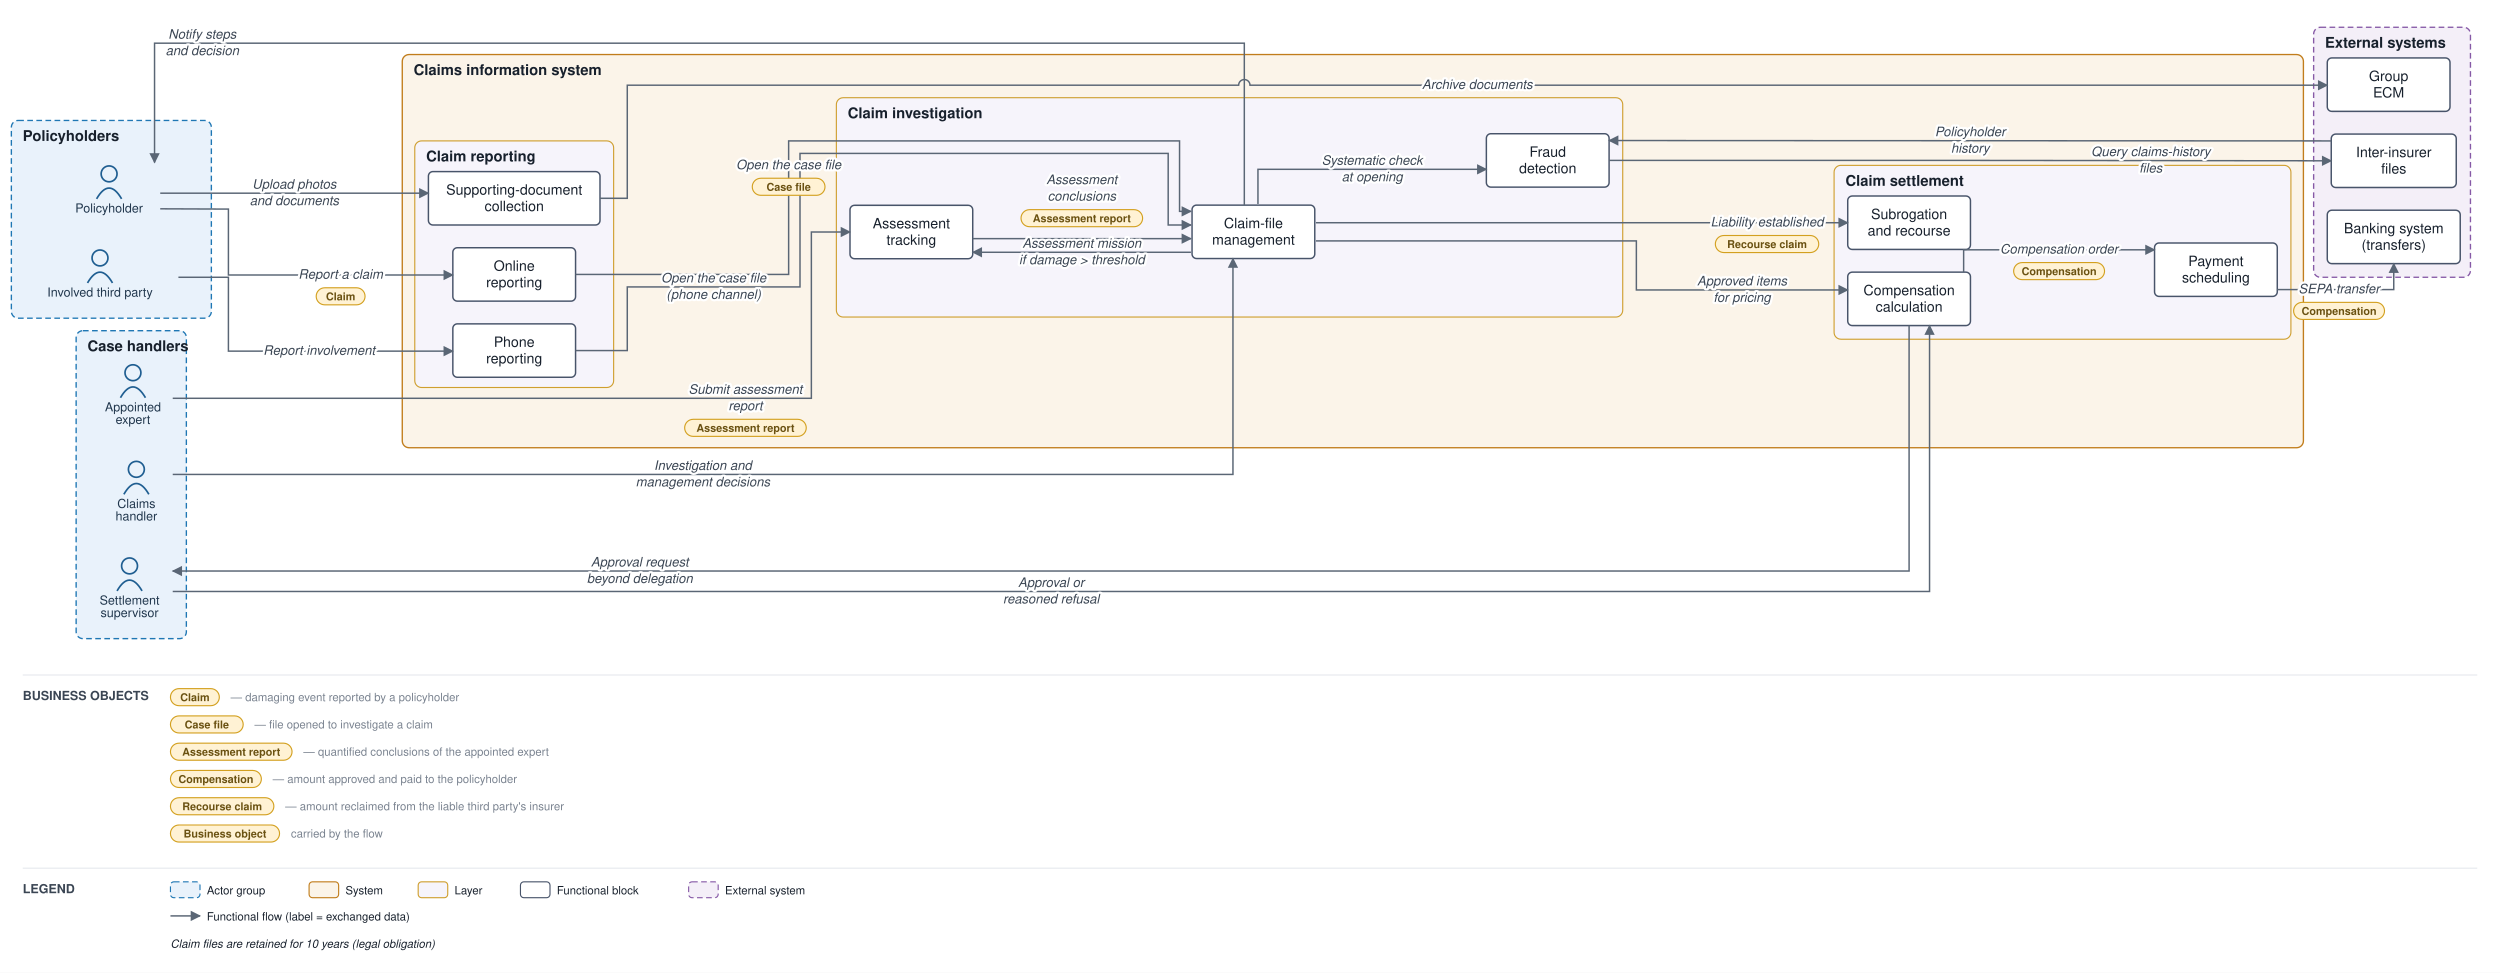
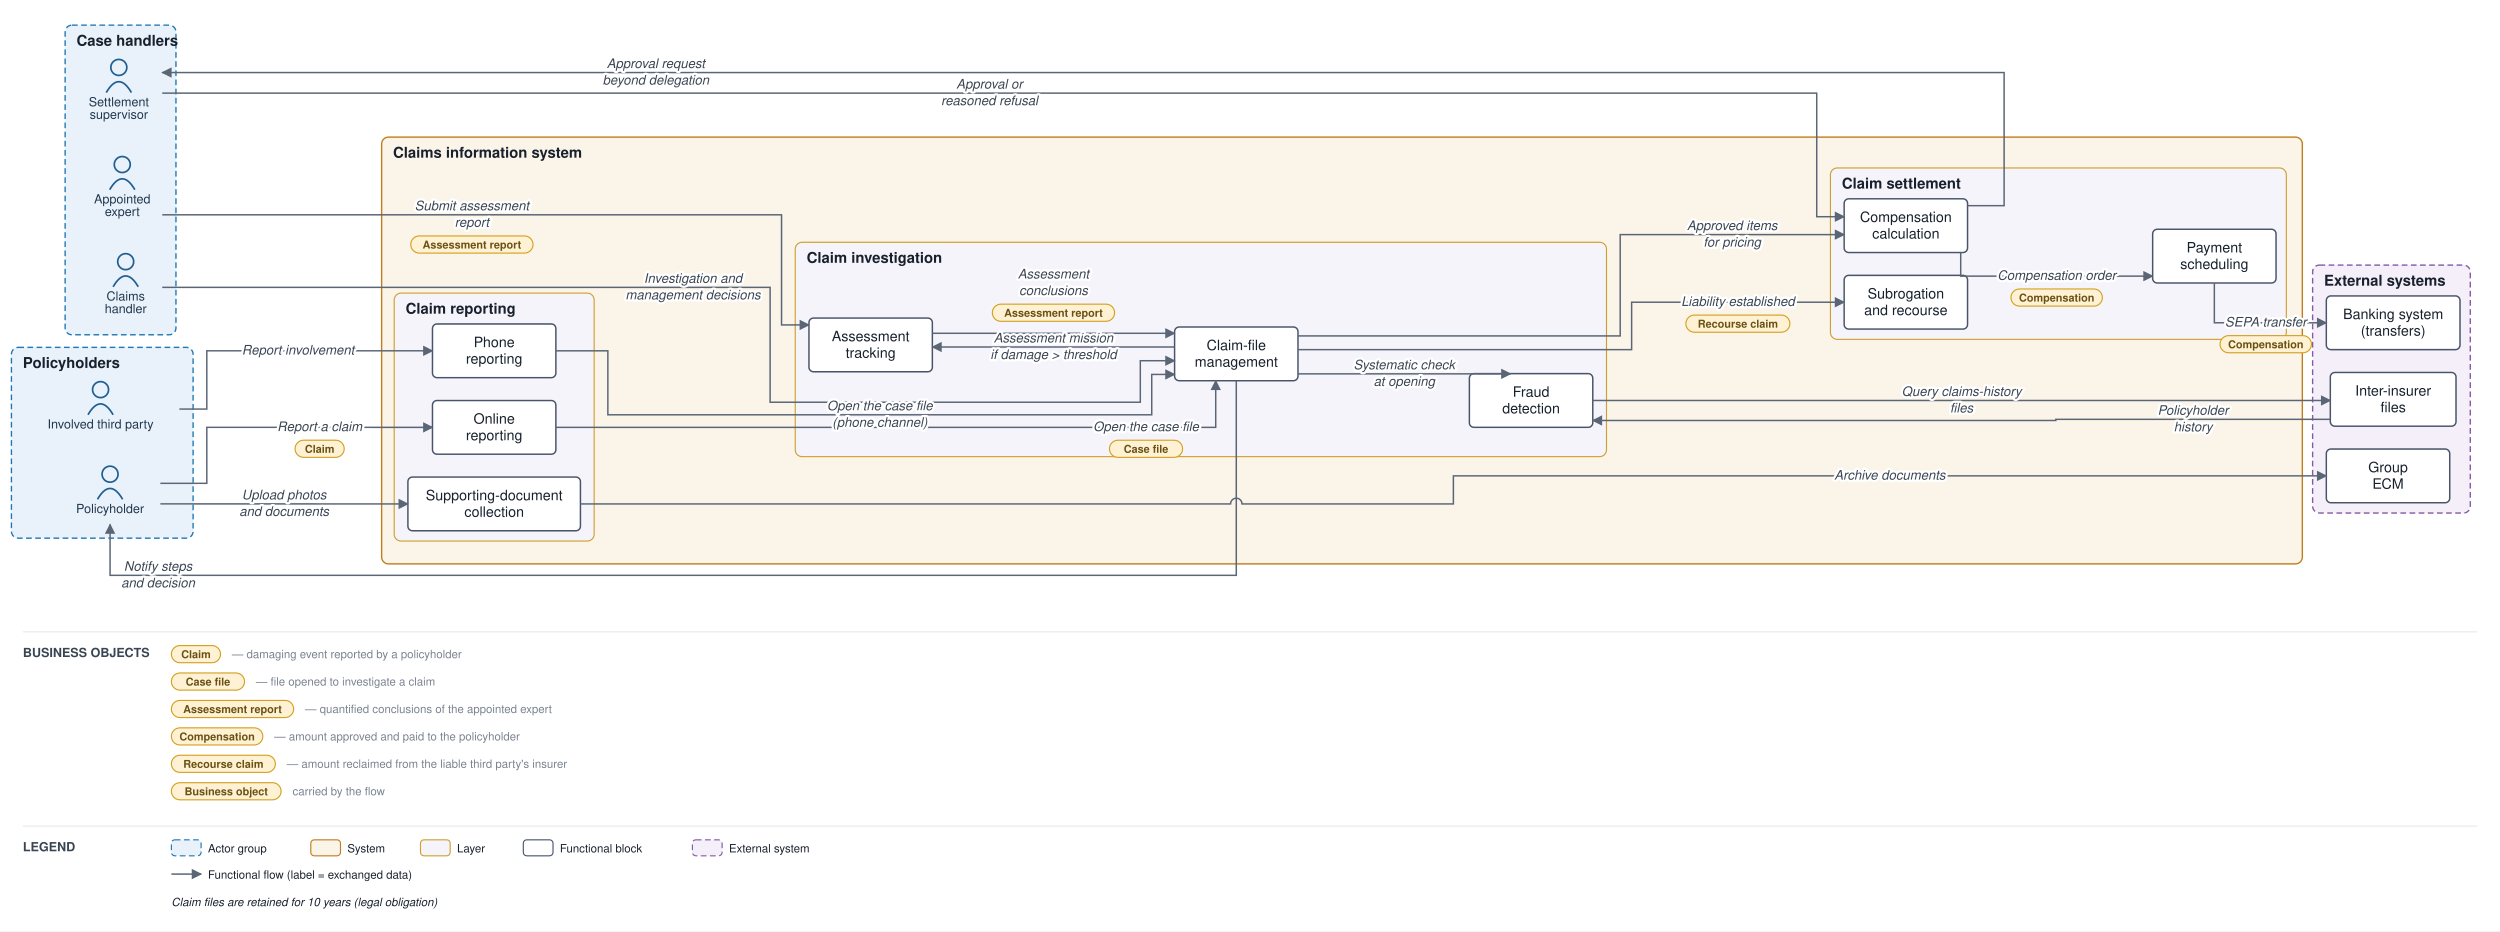
- <svg xmlns="http://www.w3.org/2000/svg" viewBox="0 0 2200 856" font-family="Helvetica,Arial,sans-serif">
+ <svg xmlns="http://www.w3.org/2000/svg" viewBox="0 0 2188 815" font-family="Helvetica,Arial,sans-serif">
  <defs>
    <marker id="arr" viewBox="0 0 10 10" refX="9" refY="5" markerWidth="7" markerHeight="7" orient="auto-start-reverse">
      <path d="M0,0 L10,5 L0,10 z" fill="#5a6675" />
    </marker>
  </defs>
-   <rect width="2200" height="856" fill="#ffffff" />
-   <rect x="10" y="106" width="176" height="174" rx="6" fill="#e9f2fb" stroke="#1f77b4" stroke-width="1.2" stroke-dasharray="5 3" />
-   <text x="20" y="124" font-size="13" font-weight="bold" fill="#17202c">Policyholders</text>
-   <rect x="67" y="291" width="97" height="271" rx="6" fill="#e9f2fb" stroke="#1f77b4" stroke-width="1.2" stroke-dasharray="5 3" />
-   <text x="77" y="309" font-size="13" font-weight="bold" fill="#17202c">Case handlers</text>
-   <rect x="354" y="48" width="1673" height="346" rx="6" fill="#fbf4e9" stroke="#c17d1c" stroke-width="1.2" />
-   <text x="364" y="66" font-size="13" font-weight="bold" fill="#17202c">Claims information system</text>
-   <rect x="365" y="124" width="175" height="217" rx="6" fill="#f6f4fb" stroke="#cf9f2f" stroke-width="1" />
-   <text x="375" y="142" font-size="13" font-weight="bold" fill="#17202c">Claim reporting</text>
-   <rect x="736" y="86" width="692" height="193" rx="6" fill="#f6f4fb" stroke="#cf9f2f" stroke-width="1" />
-   <text x="746" y="104" font-size="13" font-weight="bold" fill="#17202c">Claim investigation</text>
-   <rect x="1614" y="145.5" width="402" height="153" rx="6" fill="#f6f4fb" stroke="#cf9f2f" stroke-width="1" />
-   <text x="1624" y="163.5" font-size="13" font-weight="bold" fill="#17202c">Claim settlement</text>
-   <rect x="2036" y="24" width="138" height="220" rx="6" fill="#f4eff8" stroke="#8659a6" stroke-width="1.2" stroke-dasharray="5 3" />
-   <text x="2046" y="42" font-size="13" font-weight="bold" fill="#17202c">External systems</text>
-   <circle cx="96" cy="153" r="7" fill="none" stroke="#1f5e91" stroke-width="1.5" />
-   <path d="M 85 175 q 11 -19 22 0" fill="none" stroke="#1f5e91" stroke-width="1.5" />
-   <text x="96" y="187" font-size="11" text-anchor="middle" fill="#20364c">Policyholder</text>
-   <circle cx="88" cy="227" r="7" fill="none" stroke="#1f5e91" stroke-width="1.5" />
-   <path d="M 77 249 q 11 -19 22 0" fill="none" stroke="#1f5e91" stroke-width="1.5" />
-   <text x="88" y="261" font-size="11" text-anchor="middle" fill="#20364c">Involved third party</text>
-   <circle cx="120" cy="413" r="7" fill="none" stroke="#1f5e91" stroke-width="1.5" />
-   <path d="M 109 435 q 11 -19 22 0" fill="none" stroke="#1f5e91" stroke-width="1.5" />
-   <text x="120" y="447" font-size="11" text-anchor="middle" fill="#20364c">Claims</text>
-   <text x="120" y="458" font-size="11" text-anchor="middle" fill="#20364c">handler</text>
-   <circle cx="117" cy="328" r="7" fill="none" stroke="#1f5e91" stroke-width="1.5" />
-   <path d="M 106 350 q 11 -19 22 0" fill="none" stroke="#1f5e91" stroke-width="1.5" />
-   <text x="117" y="362" font-size="11" text-anchor="middle" fill="#20364c">Appointed</text>
-   <text x="117" y="373" font-size="11" text-anchor="middle" fill="#20364c">expert</text>
-   <circle cx="114" cy="498" r="7" fill="none" stroke="#1f5e91" stroke-width="1.5" />
-   <path d="M 103 520 q 11 -19 22 0" fill="none" stroke="#1f5e91" stroke-width="1.5" />
-   <text x="114" y="532" font-size="11" text-anchor="middle" fill="#20364c">Settlement</text>
-   <text x="114" y="543" font-size="11" text-anchor="middle" fill="#20364c">supervisor</text>
-   <rect x="398.5" y="218" width="108" height="47" rx="4" fill="#ffffff" stroke="#48546a" stroke-width="1.3" />
-   <text x="452.5" y="238.25" font-size="12.5" text-anchor="middle" fill="#17202c">Online</text>
-   <text x="452.5" y="252.75" font-size="12.5" text-anchor="middle" fill="#17202c">reporting</text>
-   <rect x="398.5" y="285" width="108" height="47" rx="4" fill="#ffffff" stroke="#48546a" stroke-width="1.3" />
-   <text x="452.5" y="305.25" font-size="12.5" text-anchor="middle" fill="#17202c">Phone</text>
-   <text x="452.5" y="319.75" font-size="12.5" text-anchor="middle" fill="#17202c">reporting</text>
-   <rect x="377" y="151" width="151" height="47" rx="4" fill="#ffffff" stroke="#48546a" stroke-width="1.3" />
-   <text x="452.5" y="171.25" font-size="12.5" text-anchor="middle" fill="#17202c">Supporting-document</text>
-   <text x="452.5" y="185.75" font-size="12.5" text-anchor="middle" fill="#17202c">collection</text>
-   <rect x="1049" y="180.5" width="108" height="47" rx="4" fill="#ffffff" stroke="#48546a" stroke-width="1.3" />
-   <text x="1103" y="200.75" font-size="12.5" text-anchor="middle" fill="#17202c">Claim-file</text>
-   <text x="1103" y="215.25" font-size="12.5" text-anchor="middle" fill="#17202c">management</text>
-   <rect x="748" y="180.667" width="108" height="47" rx="4" fill="#ffffff" stroke="#48546a" stroke-width="1.3" />
-   <text x="802" y="200.917" font-size="12.5" text-anchor="middle" fill="#17202c">Assessment</text>
-   <text x="802" y="215.417" font-size="12.5" text-anchor="middle" fill="#17202c">tracking</text>
-   <rect x="1308" y="117.667" width="108" height="47" rx="4" fill="#ffffff" stroke="#48546a" stroke-width="1.3" />
-   <text x="1362" y="137.917" font-size="12.5" text-anchor="middle" fill="#17202c">Fraud</text>
-   <text x="1362" y="152.417" font-size="12.5" text-anchor="middle" fill="#17202c">detection</text>
-   <rect x="1626" y="239.5" width="108" height="47" rx="4" fill="#ffffff" stroke="#48546a" stroke-width="1.3" />
-   <text x="1680" y="259.75" font-size="12.5" text-anchor="middle" fill="#17202c">Compensation</text>
-   <text x="1680" y="274.25" font-size="12.5" text-anchor="middle" fill="#17202c">calculation</text>
-   <rect x="1896" y="213.833" width="108" height="47" rx="4" fill="#ffffff" stroke="#48546a" stroke-width="1.3" />
-   <text x="1950" y="234.083" font-size="12.5" text-anchor="middle" fill="#17202c">Payment</text>
-   <text x="1950" y="248.583" font-size="12.5" text-anchor="middle" fill="#17202c">scheduling</text>
-   <rect x="1626" y="172.5" width="108" height="47" rx="4" fill="#ffffff" stroke="#48546a" stroke-width="1.3" />
-   <text x="1680" y="192.75" font-size="12.5" text-anchor="middle" fill="#17202c">Subrogation</text>
-   <text x="1680" y="207.25" font-size="12.5" text-anchor="middle" fill="#17202c">and recourse</text>
-   <rect x="2048" y="185" width="117" height="47" rx="4" fill="#ffffff" stroke="#48546a" stroke-width="1.3" />
-   <text x="2106.5" y="205.25" font-size="12.5" text-anchor="middle" fill="#17202c">Banking system</text>
-   <text x="2106.5" y="219.75" font-size="12.5" text-anchor="middle" fill="#17202c">(transfers)</text>
-   <rect x="2051.5" y="118" width="110" height="47" rx="4" fill="#ffffff" stroke="#48546a" stroke-width="1.3" />
-   <text x="2106.5" y="138.25" font-size="12.5" text-anchor="middle" fill="#17202c">Inter-insurer</text>
-   <text x="2106.5" y="152.75" font-size="12.5" text-anchor="middle" fill="#17202c">files</text>
-   <rect x="2048" y="51" width="108" height="47" rx="4" fill="#ffffff" stroke="#48546a" stroke-width="1.3" />
-   <text x="2102" y="71.25" font-size="12.5" text-anchor="middle" fill="#17202c">Group</text>
-   <text x="2102" y="85.75" font-size="12.5" text-anchor="middle" fill="#17202c">ECM</text>
-   <path d="M 141 183.75 L 201 184 L 201 242 L 398.5 242" fill="none" stroke="#5a6675" stroke-width="1.3" marker-end="url(#arr)" />
-   <path d="M 157 244 L 201 244 L 201 309 L 398.5 309" fill="none" stroke="#5a6675" stroke-width="1.3" marker-end="url(#arr)" />
-   <path d="M 141 170 L 377 170" fill="none" stroke="#5a6675" stroke-width="1.3" marker-end="url(#arr)" />
-   <path d="M 528 174.5 L 552 174.5 L 552 75 L 1090 75 A 5 5 0 0 1 1100 75 L 2048 75" fill="none" stroke="#5a6675" stroke-width="1.3" marker-end="url(#arr)" />
-   <path d="M 506.5 241.5 L 694 241.5 L 694 124 L 1038 124 L 1038 186 L 1048 186" fill="none" stroke="#5a6675" stroke-width="1.3" marker-end="url(#arr)" />
-   <path d="M 506.5 308.5 L 552 308.5 L 552 252.5 L 704 252.5 L 704 135 L 1028 135 L 1028 198 L 1048 198" fill="none" stroke="#5a6675" stroke-width="1.3" marker-end="url(#arr)" />
-   <path d="M 1107 179.5 L 1107 149 L 1308 149" fill="none" stroke="#5a6675" stroke-width="1.3" marker-end="url(#arr)" />
-   <path d="M 1416 141.167 L 1733.75 141.167 L 2051.5 141.5" fill="none" stroke="#5a6675" stroke-width="1.3" marker-end="url(#arr)" />
-   <path d="M 2051.5 124 L 1416 123.667" fill="none" stroke="#5a6675" stroke-width="1.3" marker-end="url(#arr)" />
-   <path d="M 1048 222 L 856 222" fill="none" stroke="#5a6675" stroke-width="1.3" marker-end="url(#arr)" />
-   <path d="M 152 350.5 L 714 350.5 L 714 204.167 L 748 204.167" fill="none" stroke="#5a6675" stroke-width="1.3" marker-end="url(#arr)" />
-   <path d="M 856 210 L 1048 210" fill="none" stroke="#5a6675" stroke-width="1.3" marker-end="url(#arr)" />
-   <path d="M 152 417.5 L 1085 417.5 L 1085 227.5" fill="none" stroke="#5a6675" stroke-width="1.3" marker-end="url(#arr)" />
-   <path d="M 1158 212 L 1440 212 L 1440 255.167 L 1626 255.167" fill="none" stroke="#5a6675" stroke-width="1.3" marker-end="url(#arr)" />
-   <path d="M 1680 286.5 L 1680 502.5 L 152 502.5" fill="none" stroke="#5a6675" stroke-width="1.3" marker-end="url(#arr)" />
-   <path d="M 152 520.5 L 1698 520.5 L 1698 286.5" fill="none" stroke="#5a6675" stroke-width="1.3" marker-end="url(#arr)" />
-   <path d="M 1728 239.5 L 1728 219.833 L 1896 219.833" fill="none" stroke="#5a6675" stroke-width="1.3" marker-end="url(#arr)" />
-   <path d="M 2004 254.833 L 2106.5 254.833 L 2106.5 232" fill="none" stroke="#5a6675" stroke-width="1.3" marker-end="url(#arr)" />
-   <path d="M 1158 196 L 1626 196" fill="none" stroke="#5a6675" stroke-width="1.3" marker-end="url(#arr)" />
-   <path d="M 1095 180.5 L 1095 38 L 136 38 L 136 143" fill="none" stroke="#5a6675" stroke-width="1.3" marker-end="url(#arr)" />
-   <text x="299.75" y="245.25" font-size="11.5" text-anchor="middle" fill="#3a4553" font-style="italic" stroke="#ffffff" stroke-width="4" paint-order="stroke" stroke-linejoin="round">Report a claim</text>
-   <rect x="278.25" y="253.25" width="43" height="15" rx="7.5" fill="#fff2d4" stroke="#d3a01f" stroke-width="1" />
-   <text x="299.75" y="264.25" font-size="9.5" text-anchor="middle" fill="#6a5111" font-weight="bold">Claim</text>
-   <text x="280.875" y="312.25" font-size="11.5" text-anchor="middle" fill="#3a4553" font-style="italic" stroke="#ffffff" stroke-width="4" paint-order="stroke" stroke-linejoin="round">Report involvement</text>
-   <text x="259" y="166" font-size="11.5" text-anchor="middle" fill="#3a4553" font-style="italic" stroke="#ffffff" stroke-width="4" paint-order="stroke" stroke-linejoin="round">Upload photos</text>
-   <text x="259" y="180.5" font-size="11.5" text-anchor="middle" fill="#3a4553" font-style="italic" stroke="#ffffff" stroke-width="4" paint-order="stroke" stroke-linejoin="round">and documents</text>
-   <text x="1300" y="78.25" font-size="11.5" text-anchor="middle" fill="#3a4553" font-style="italic" stroke="#ffffff" stroke-width="4" paint-order="stroke" stroke-linejoin="round">Archive documents</text>
-   <text x="694" y="148.875" font-size="11.5" text-anchor="middle" fill="#3a4553" font-style="italic" stroke="#ffffff" stroke-width="4" paint-order="stroke" stroke-linejoin="round">Open the case file</text>
-   <rect x="662" y="156.875" width="64" height="15" rx="7.5" fill="#fff2d4" stroke="#d3a01f" stroke-width="1" />
-   <text x="694" y="167.875" font-size="9.5" text-anchor="middle" fill="#6a5111" font-weight="bold">Case file</text>
-   <text x="628" y="248.5" font-size="11.5" text-anchor="middle" fill="#3a4553" font-style="italic" stroke="#ffffff" stroke-width="4" paint-order="stroke" stroke-linejoin="round">Open the case file</text>
-   <text x="628" y="263" font-size="11.5" text-anchor="middle" fill="#3a4553" font-style="italic" stroke="#ffffff" stroke-width="4" paint-order="stroke" stroke-linejoin="round">(phone channel)</text>
-   <text x="1207.5" y="145" font-size="11.5" text-anchor="middle" fill="#3a4553" font-style="italic" stroke="#ffffff" stroke-width="4" paint-order="stroke" stroke-linejoin="round">Systematic check</text>
-   <text x="1207.5" y="159.5" font-size="11.5" text-anchor="middle" fill="#3a4553" font-style="italic" stroke="#ffffff" stroke-width="4" paint-order="stroke" stroke-linejoin="round">at opening</text>
-   <text x="1892.625" y="137.333" font-size="11.5" text-anchor="middle" fill="#3a4553" font-style="italic" stroke="#ffffff" stroke-width="4" paint-order="stroke" stroke-linejoin="round">Query claims-history</text>
-   <text x="1892.625" y="151.833" font-size="11.5" text-anchor="middle" fill="#3a4553" font-style="italic" stroke="#ffffff" stroke-width="4" paint-order="stroke" stroke-linejoin="round">files</text>
-   <text x="1733.75" y="119.833" font-size="11.5" text-anchor="middle" fill="#3a4553" font-style="italic" stroke="#ffffff" stroke-width="4" paint-order="stroke" stroke-linejoin="round">Policyholder</text>
-   <text x="1733.75" y="134.333" font-size="11.5" text-anchor="middle" fill="#3a4553" font-style="italic" stroke="#ffffff" stroke-width="4" paint-order="stroke" stroke-linejoin="round">history</text>
-   <text x="952" y="218" font-size="11.5" text-anchor="middle" fill="#3a4553" font-style="italic" stroke="#ffffff" stroke-width="4" paint-order="stroke" stroke-linejoin="round">Assessment mission</text>
-   <text x="952" y="232.5" font-size="11.5" text-anchor="middle" fill="#3a4553" font-style="italic" stroke="#ffffff" stroke-width="4" paint-order="stroke" stroke-linejoin="round">if damage &gt; threshold</text>
-   <text x="656" y="346.5" font-size="11.5" text-anchor="middle" fill="#3a4553" font-style="italic" stroke="#ffffff" stroke-width="4" paint-order="stroke" stroke-linejoin="round">Submit assessment</text>
-   <text x="656" y="361" font-size="11.5" text-anchor="middle" fill="#3a4553" font-style="italic" stroke="#ffffff" stroke-width="4" paint-order="stroke" stroke-linejoin="round">report</text>
-   <rect x="602.5" y="369" width="107" height="15" rx="7.5" fill="#fff2d4" stroke="#d3a01f" stroke-width="1" />
-   <text x="656" y="380" font-size="9.5" text-anchor="middle" fill="#6a5111" font-weight="bold">Assessment report</text>
-   <text x="952" y="162" font-size="11.5" text-anchor="middle" fill="#3a4553" font-style="italic" stroke="#ffffff" stroke-width="4" paint-order="stroke" stroke-linejoin="round">Assessment</text>
-   <text x="952" y="176.5" font-size="11.5" text-anchor="middle" fill="#3a4553" font-style="italic" stroke="#ffffff" stroke-width="4" paint-order="stroke" stroke-linejoin="round">conclusions</text>
-   <rect x="898.5" y="184.5" width="107" height="15" rx="7.5" fill="#fff2d4" stroke="#d3a01f" stroke-width="1" />
-   <text x="952" y="195.5" font-size="9.5" text-anchor="middle" fill="#6a5111" font-weight="bold">Assessment report</text>
-   <text x="618.5" y="413.5" font-size="11.5" text-anchor="middle" fill="#3a4553" font-style="italic" stroke="#ffffff" stroke-width="4" paint-order="stroke" stroke-linejoin="round">Investigation and</text>
-   <text x="618.5" y="428" font-size="11.5" text-anchor="middle" fill="#3a4553" font-style="italic" stroke="#ffffff" stroke-width="4" paint-order="stroke" stroke-linejoin="round">management decisions</text>
-   <text x="1533" y="251.167" font-size="11.5" text-anchor="middle" fill="#3a4553" font-style="italic" stroke="#ffffff" stroke-width="4" paint-order="stroke" stroke-linejoin="round">Approved items</text>
-   <text x="1533" y="265.667" font-size="11.5" text-anchor="middle" fill="#3a4553" font-style="italic" stroke="#ffffff" stroke-width="4" paint-order="stroke" stroke-linejoin="round">for pricing</text>
-   <text x="563" y="498.5" font-size="11.5" text-anchor="middle" fill="#3a4553" font-style="italic" stroke="#ffffff" stroke-width="4" paint-order="stroke" stroke-linejoin="round">Approval request</text>
-   <text x="563" y="513" font-size="11.5" text-anchor="middle" fill="#3a4553" font-style="italic" stroke="#ffffff" stroke-width="4" paint-order="stroke" stroke-linejoin="round">beyond delegation</text>
-   <text x="925" y="516.5" font-size="11.5" text-anchor="middle" fill="#3a4553" font-style="italic" stroke="#ffffff" stroke-width="4" paint-order="stroke" stroke-linejoin="round">Approval or</text>
-   <text x="925" y="531" font-size="11.5" text-anchor="middle" fill="#3a4553" font-style="italic" stroke="#ffffff" stroke-width="4" paint-order="stroke" stroke-linejoin="round">reasoned refusal</text>
-   <text x="1812" y="223.083" font-size="11.5" text-anchor="middle" fill="#3a4553" font-style="italic" stroke="#ffffff" stroke-width="4" paint-order="stroke" stroke-linejoin="round">Compensation order</text>
-   <rect x="1772" y="231.083" width="80" height="15" rx="7.5" fill="#fff2d4" stroke="#d3a01f" stroke-width="1" />
-   <text x="1812" y="242.083" font-size="9.5" text-anchor="middle" fill="#6a5111" font-weight="bold">Compensation</text>
-   <text x="2058.375" y="258.083" font-size="11.5" text-anchor="middle" fill="#3a4553" font-style="italic" stroke="#ffffff" stroke-width="4" paint-order="stroke" stroke-linejoin="round">SEPA transfer</text>
-   <rect x="2018.375" y="266.083" width="80" height="15" rx="7.5" fill="#fff2d4" stroke="#d3a01f" stroke-width="1" />
-   <text x="2058.375" y="277.083" font-size="9.5" text-anchor="middle" fill="#6a5111" font-weight="bold">Compensation</text>
-   <text x="1555" y="199.25" font-size="11.5" text-anchor="middle" fill="#3a4553" font-style="italic" stroke="#ffffff" stroke-width="4" paint-order="stroke" stroke-linejoin="round">Liability established</text>
-   <rect x="1509.5" y="207.25" width="91" height="15" rx="7.5" fill="#fff2d4" stroke="#d3a01f" stroke-width="1" />
-   <text x="1555" y="218.25" font-size="9.5" text-anchor="middle" fill="#6a5111" font-weight="bold">Recourse claim</text>
-   <text x="178" y="34" font-size="11.5" text-anchor="middle" fill="#3a4553" font-style="italic" stroke="#ffffff" stroke-width="4" paint-order="stroke" stroke-linejoin="round">Notify steps</text>
-   <text x="178" y="48.5" font-size="11.5" text-anchor="middle" fill="#3a4553" font-style="italic" stroke="#ffffff" stroke-width="4" paint-order="stroke" stroke-linejoin="round">and decision</text>
-   <line x1="20" y1="594" x2="2180" y2="594" stroke="#e6e9ee" stroke-width="1" />
-   <text x="20" y="616" font-size="11" font-weight="bold" fill="#3a4553">BUSINESS OBJECTS</text>
-   <rect x="150" y="606" width="43" height="15" rx="7.5" fill="#fff2d4" stroke="#d3a01f" />
-   <text x="171.5" y="617" font-size="9.5" text-anchor="middle" fill="#6a5111" font-weight="bold">Claim</text>
-   <text x="203" y="617" font-size="10" fill="#79828f">— damaging event reported by a policyholder</text>
-   <rect x="150" y="630" width="64" height="15" rx="7.5" fill="#fff2d4" stroke="#d3a01f" />
-   <text x="182" y="641" font-size="9.5" text-anchor="middle" fill="#6a5111" font-weight="bold">Case file</text>
-   <text x="224" y="641" font-size="10" fill="#79828f">— file opened to investigate a claim</text>
-   <rect x="150" y="654" width="107" height="15" rx="7.5" fill="#fff2d4" stroke="#d3a01f" />
-   <text x="203.5" y="665" font-size="9.5" text-anchor="middle" fill="#6a5111" font-weight="bold">Assessment report</text>
-   <text x="267" y="665" font-size="10" fill="#79828f">— quantified conclusions of the appointed expert</text>
-   <rect x="150" y="678" width="80" height="15" rx="7.5" fill="#fff2d4" stroke="#d3a01f" />
-   <text x="190" y="689" font-size="9.5" text-anchor="middle" fill="#6a5111" font-weight="bold">Compensation</text>
-   <text x="240" y="689" font-size="10" fill="#79828f">— amount approved and paid to the policyholder</text>
-   <rect x="150" y="702" width="91" height="15" rx="7.5" fill="#fff2d4" stroke="#d3a01f" />
-   <text x="195.5" y="713" font-size="9.5" text-anchor="middle" fill="#6a5111" font-weight="bold">Recourse claim</text>
-   <text x="251" y="713" font-size="10" fill="#79828f">— amount reclaimed from the liable third party's insurer</text>
-   <rect x="150" y="726" width="96" height="15" rx="7.5" fill="#fff2d4" stroke="#d3a01f" />
-   <text x="198" y="737" font-size="9.5" text-anchor="middle" fill="#6a5111" font-weight="bold">Business object</text>
-   <text x="256" y="737" font-size="10" fill="#79828f">carried by the flow</text>
-   <line x1="20" y1="764" x2="2180" y2="764" stroke="#e6e9ee" stroke-width="1" />
-   <text x="20" y="786" font-size="11" font-weight="bold" fill="#3a4553">LEGEND</text>
-   <rect x="150" y="776" width="26" height="14" rx="3" fill="#e9f2fb" stroke="#1f77b4" stroke-dasharray="5 3" />
-   <text x="182" y="787" font-size="10" fill="#17202c">Actor group</text>
-   <rect x="272" y="776" width="26" height="14" rx="3" fill="#fbf4e9" stroke="#c17d1c" />
-   <text x="304" y="787" font-size="10" fill="#17202c">System</text>
-   <rect x="368" y="776" width="26" height="14" rx="3" fill="#f6f4fb" stroke="#cf9f2f" />
-   <text x="400" y="787" font-size="10" fill="#17202c">Layer</text>
-   <rect x="458" y="776" width="26" height="14" rx="3" fill="#ffffff" stroke="#48546a" />
-   <text x="490" y="787" font-size="10" fill="#17202c">Functional block</text>
-   <rect x="606" y="776" width="26" height="14" rx="3" fill="#f4eff8" stroke="#8659a6" stroke-dasharray="5 3" />
-   <text x="638" y="787" font-size="10" fill="#17202c">External system</text>
-   <line x1="150" y1="806" x2="176" y2="806" stroke="#5a6675" stroke-width="1.3" marker-end="url(#arr)" />
-   <text x="182" y="810" font-size="10" fill="#17202c">Functional flow (label = exchanged data)</text>
-   <text x="150" y="834" font-size="10" fill="#17202c" font-style="italic">Claim files are retained for 10 years (legal obligation)</text>
+   <rect width="2188" height="815" fill="#ffffff" />
+   <rect x="10" y="304" width="159" height="167" rx="6" fill="#e9f2fb" stroke="#1f77b4" stroke-width="1.2" stroke-dasharray="5 3" />
+   <text x="20" y="322" font-size="13" font-weight="bold" fill="#17202c">Policyholders</text>
+   <rect x="57" y="22" width="97" height="271" rx="6" fill="#e9f2fb" stroke="#1f77b4" stroke-width="1.2" stroke-dasharray="5 3" />
+   <text x="67" y="40" font-size="13" font-weight="bold" fill="#17202c">Case handlers</text>
+   <rect x="334" y="120" width="1681" height="373.533" rx="6" fill="#fbf4e9" stroke="#c17d1c" stroke-width="1.2" />
+   <text x="344" y="138" font-size="13" font-weight="bold" fill="#17202c">Claims information system</text>
+   <rect x="345" y="256.533" width="175" height="217" rx="6" fill="#f6f4fb" stroke="#cf9f2f" stroke-width="1" />
+   <text x="355" y="274.533" font-size="13" font-weight="bold" fill="#17202c">Claim reporting</text>
+   <rect x="696" y="212.033" width="710" height="187.633" rx="6" fill="#f6f4fb" stroke="#cf9f2f" stroke-width="1" />
+   <text x="706" y="230.033" font-size="13" font-weight="bold" fill="#17202c">Claim investigation</text>
+   <rect x="1602" y="147" width="399" height="150" rx="6" fill="#f6f4fb" stroke="#cf9f2f" stroke-width="1" />
+   <text x="1612" y="165" font-size="13" font-weight="bold" fill="#17202c">Claim settlement</text>
+   <rect x="2024" y="232" width="138" height="217" rx="6" fill="#f4eff8" stroke="#8659a6" stroke-width="1.2" stroke-dasharray="5 3" />
+   <text x="2034" y="250" font-size="13" font-weight="bold" fill="#17202c">External systems</text>
+   <circle cx="96.333" cy="415" r="7" fill="none" stroke="#1f5e91" stroke-width="1.5" />
+   <path d="M 85.333 437 q 11 -19 22 0" fill="none" stroke="#1f5e91" stroke-width="1.5" />
+   <text x="96.333" y="449" font-size="11" text-anchor="middle" fill="#20364c">Policyholder</text>
+   <circle cx="88" cy="341" r="7" fill="none" stroke="#1f5e91" stroke-width="1.5" />
+   <path d="M 77 363 q 11 -19 22 0" fill="none" stroke="#1f5e91" stroke-width="1.5" />
+   <text x="88" y="375" font-size="11" text-anchor="middle" fill="#20364c">Involved third party</text>
+   <circle cx="110" cy="229" r="7" fill="none" stroke="#1f5e91" stroke-width="1.5" />
+   <path d="M 99 251 q 11 -19 22 0" fill="none" stroke="#1f5e91" stroke-width="1.5" />
+   <text x="110" y="263" font-size="11" text-anchor="middle" fill="#20364c">Claims</text>
+   <text x="110" y="274" font-size="11" text-anchor="middle" fill="#20364c">handler</text>
+   <circle cx="107" cy="144" r="7" fill="none" stroke="#1f5e91" stroke-width="1.5" />
+   <path d="M 96 166 q 11 -19 22 0" fill="none" stroke="#1f5e91" stroke-width="1.5" />
+   <text x="107" y="178" font-size="11" text-anchor="middle" fill="#20364c">Appointed</text>
+   <text x="107" y="189" font-size="11" text-anchor="middle" fill="#20364c">expert</text>
+   <circle cx="104" cy="59" r="7" fill="none" stroke="#1f5e91" stroke-width="1.5" />
+   <path d="M 93 81 q 11 -19 22 0" fill="none" stroke="#1f5e91" stroke-width="1.5" />
+   <text x="104" y="93" font-size="11" text-anchor="middle" fill="#20364c">Settlement</text>
+   <text x="104" y="104" font-size="11" text-anchor="middle" fill="#20364c">supervisor</text>
+   <rect x="378.5" y="350.533" width="108" height="47" rx="4" fill="#ffffff" stroke="#48546a" stroke-width="1.3" />
+   <text x="432.5" y="370.783" font-size="12.5" text-anchor="middle" fill="#17202c">Online</text>
+   <text x="432.5" y="385.283" font-size="12.5" text-anchor="middle" fill="#17202c">reporting</text>
+   <rect x="378.5" y="283.533" width="108" height="47" rx="4" fill="#ffffff" stroke="#48546a" stroke-width="1.3" />
+   <text x="432.5" y="303.783" font-size="12.5" text-anchor="middle" fill="#17202c">Phone</text>
+   <text x="432.5" y="318.283" font-size="12.5" text-anchor="middle" fill="#17202c">reporting</text>
+   <rect x="357" y="417.533" width="151" height="47" rx="4" fill="#ffffff" stroke="#48546a" stroke-width="1.3" />
+   <text x="432.5" y="437.783" font-size="12.5" text-anchor="middle" fill="#17202c">Supporting-document</text>
+   <text x="432.5" y="452.283" font-size="12.5" text-anchor="middle" fill="#17202c">collection</text>
+   <rect x="1028" y="286.2" width="108" height="47" rx="4" fill="#ffffff" stroke="#48546a" stroke-width="1.3" />
+   <text x="1082" y="306.45" font-size="12.5" text-anchor="middle" fill="#17202c">Claim-file</text>
+   <text x="1082" y="320.95" font-size="12.5" text-anchor="middle" fill="#17202c">management</text>
+   <rect x="708" y="278.367" width="108" height="47" rx="4" fill="#ffffff" stroke="#48546a" stroke-width="1.3" />
+   <text x="762" y="298.617" font-size="12.5" text-anchor="middle" fill="#17202c">Assessment</text>
+   <text x="762" y="313.117" font-size="12.5" text-anchor="middle" fill="#17202c">tracking</text>
+   <rect x="1286" y="327" width="108" height="47" rx="4" fill="#ffffff" stroke="#48546a" stroke-width="1.3" />
+   <text x="1340" y="347.25" font-size="12.5" text-anchor="middle" fill="#17202c">Fraud</text>
+   <text x="1340" y="361.75" font-size="12.5" text-anchor="middle" fill="#17202c">detection</text>
+   <rect x="1614" y="174" width="108" height="47" rx="4" fill="#ffffff" stroke="#48546a" stroke-width="1.3" />
+   <text x="1668" y="194.25" font-size="12.5" text-anchor="middle" fill="#17202c">Compensation</text>
+   <text x="1668" y="208.75" font-size="12.5" text-anchor="middle" fill="#17202c">calculation</text>
+   <rect x="1884" y="200.667" width="108" height="47" rx="4" fill="#ffffff" stroke="#48546a" stroke-width="1.3" />
+   <text x="1938" y="220.917" font-size="12.5" text-anchor="middle" fill="#17202c">Payment</text>
+   <text x="1938" y="235.417" font-size="12.5" text-anchor="middle" fill="#17202c">scheduling</text>
+   <rect x="1614" y="241" width="108" height="47" rx="4" fill="#ffffff" stroke="#48546a" stroke-width="1.3" />
+   <text x="1668" y="261.25" font-size="12.5" text-anchor="middle" fill="#17202c">Subrogation</text>
+   <text x="1668" y="275.75" font-size="12.5" text-anchor="middle" fill="#17202c">and recourse</text>
+   <rect x="2036" y="259" width="117" height="47" rx="4" fill="#ffffff" stroke="#48546a" stroke-width="1.3" />
+   <text x="2094.5" y="279.25" font-size="12.5" text-anchor="middle" fill="#17202c">Banking system</text>
+   <text x="2094.5" y="293.75" font-size="12.5" text-anchor="middle" fill="#17202c">(transfers)</text>
+   <rect x="2039.5" y="326" width="110" height="47" rx="4" fill="#ffffff" stroke="#48546a" stroke-width="1.3" />
+   <text x="2094.5" y="346.25" font-size="12.5" text-anchor="middle" fill="#17202c">Inter-insurer</text>
+   <text x="2094.5" y="360.75" font-size="12.5" text-anchor="middle" fill="#17202c">files</text>
+   <rect x="2036" y="393" width="108" height="47" rx="4" fill="#ffffff" stroke="#48546a" stroke-width="1.3" />
+   <text x="2090" y="413.25" font-size="12.5" text-anchor="middle" fill="#17202c">Group</text>
+   <text x="2090" y="427.75" font-size="12.5" text-anchor="middle" fill="#17202c">ECM</text>
+   <path d="M 140.333 423 L 181 423 L 181 374 L 378.5 374.033" fill="none" stroke="#5a6675" stroke-width="1.3" marker-end="url(#arr)" />
+   <path d="M 157 358 L 181 358 L 181 307 L 378.5 307.033" fill="none" stroke="#5a6675" stroke-width="1.3" marker-end="url(#arr)" />
+   <path d="M 140.333 441 L 357 441.033" fill="none" stroke="#5a6675" stroke-width="1.3" marker-end="url(#arr)" />
+   <path d="M 508 441.033 L 1077 441.033 A 5 5 0 0 1 1087 441.033 L 1272 441.033 L 1272 416.5 L 2036 416.5" fill="none" stroke="#5a6675" stroke-width="1.3" marker-end="url(#arr)" />
+   <path d="M 486.5 374.033 L 1064 374.033 L 1064 333.2" fill="none" stroke="#5a6675" stroke-width="1.3" marker-end="url(#arr)" />
+   <path d="M 486.5 307.033 L 532 307.033 L 532 363.033 L 1008 363.033 L 1008 327.7 L 1028 327.7" fill="none" stroke="#5a6675" stroke-width="1.3" marker-end="url(#arr)" />
+   <path d="M 1136 327.2 L 1322 327.2" fill="none" stroke="#5a6675" stroke-width="1.3" marker-end="url(#arr)" />
+   <path d="M 1394 350.5 L 2039.5 350.5" fill="none" stroke="#5a6675" stroke-width="1.3" marker-end="url(#arr)" />
+   <path d="M 2039.5 367 L 1799.25 367 L 1799.25 368 L 1394 368" fill="none" stroke="#5a6675" stroke-width="1.3" marker-end="url(#arr)" />
+   <path d="M 1028 303.7 L 816 303.7" fill="none" stroke="#5a6675" stroke-width="1.3" marker-end="url(#arr)" />
+   <path d="M 142 188 L 684 188 L 684 284.367 L 708 284.367" fill="none" stroke="#5a6675" stroke-width="1.3" marker-end="url(#arr)" />
+   <path d="M 816 291.7 L 1028 291.7" fill="none" stroke="#5a6675" stroke-width="1.3" marker-end="url(#arr)" />
+   <path d="M 142 251.5 L 674 251.5 L 674 352.033 L 998 352.033 L 998 315.7 L 1028 315.7" fill="none" stroke="#5a6675" stroke-width="1.3" marker-end="url(#arr)" />
+   <path d="M 1136 294 L 1418 294 L 1418 205.333 L 1614 205.333" fill="none" stroke="#5a6675" stroke-width="1.3" marker-end="url(#arr)" />
+   <path d="M 1722 180 L 1754 180 L 1754 63.5 L 142 63.5" fill="none" stroke="#5a6675" stroke-width="1.3" marker-end="url(#arr)" />
+   <path d="M 142 81.5 L 1590 81.5 L 1590 189.667 L 1614 189.667" fill="none" stroke="#5a6675" stroke-width="1.3" marker-end="url(#arr)" />
+   <path d="M 1716 221 L 1716 241.667 L 1884 241.667" fill="none" stroke="#5a6675" stroke-width="1.3" marker-end="url(#arr)" />
+   <path d="M 1938 247.667 L 1938 282.5 L 2036 282.5" fill="none" stroke="#5a6675" stroke-width="1.3" marker-end="url(#arr)" />
+   <path d="M 1136 306 L 1428 306 L 1428 264.5 L 1614 264.5" fill="none" stroke="#5a6675" stroke-width="1.3" marker-end="url(#arr)" />
+   <path d="M 1082 333.2 L 1082 503.533 L 96.333 503.533 L 96.333 459" fill="none" stroke="#5a6675" stroke-width="1.3" marker-end="url(#arr)" />
+   <text x="279.75" y="377.267" font-size="11.5" text-anchor="middle" fill="#3a4553" font-style="italic" stroke="#ffffff" stroke-width="4" paint-order="stroke" stroke-linejoin="round">Report a claim</text>
+   <rect x="258.25" y="385.267" width="43" height="15" rx="7.5" fill="#fff2d4" stroke="#d3a01f" stroke-width="1" />
+   <text x="279.75" y="396.267" font-size="9.5" text-anchor="middle" fill="#6a5111" font-weight="bold">Claim</text>
+   <text x="260.875" y="310.267" font-size="11.5" text-anchor="middle" fill="#3a4553" font-style="italic" stroke="#ffffff" stroke-width="4" paint-order="stroke" stroke-linejoin="round">Report involvement</text>
+   <text x="248.667" y="437.017" font-size="11.5" text-anchor="middle" fill="#3a4553" font-style="italic" stroke="#ffffff" stroke-width="4" paint-order="stroke" stroke-linejoin="round">Upload photos</text>
+   <text x="248.667" y="451.517" font-size="11.5" text-anchor="middle" fill="#3a4553" font-style="italic" stroke="#ffffff" stroke-width="4" paint-order="stroke" stroke-linejoin="round">and documents</text>
+   <text x="1654" y="419.75" font-size="11.5" text-anchor="middle" fill="#3a4553" font-style="italic" stroke="#ffffff" stroke-width="4" paint-order="stroke" stroke-linejoin="round">Archive documents</text>
+   <text x="1003" y="377.283" font-size="11.5" text-anchor="middle" fill="#3a4553" font-style="italic" stroke="#ffffff" stroke-width="4" paint-order="stroke" stroke-linejoin="round">Open the case file</text>
+   <rect x="971" y="385.283" width="64" height="15" rx="7.5" fill="#fff2d4" stroke="#d3a01f" stroke-width="1" />
+   <text x="1003" y="396.283" font-size="9.5" text-anchor="middle" fill="#6a5111" font-weight="bold">Case file</text>
+   <text x="770" y="359.033" font-size="11.5" text-anchor="middle" fill="#3a4553" font-style="italic" stroke="#ffffff" stroke-width="4" paint-order="stroke" stroke-linejoin="round">Open the case file</text>
+   <text x="770" y="373.533" font-size="11.5" text-anchor="middle" fill="#3a4553" font-style="italic" stroke="#ffffff" stroke-width="4" paint-order="stroke" stroke-linejoin="round">(phone channel)</text>
+   <text x="1229" y="323.2" font-size="11.5" text-anchor="middle" fill="#3a4553" font-style="italic" stroke="#ffffff" stroke-width="4" paint-order="stroke" stroke-linejoin="round">Systematic check</text>
+   <text x="1229" y="337.7" font-size="11.5" text-anchor="middle" fill="#3a4553" font-style="italic" stroke="#ffffff" stroke-width="4" paint-order="stroke" stroke-linejoin="round">at opening</text>
+   <text x="1716.75" y="346.5" font-size="11.5" text-anchor="middle" fill="#3a4553" font-style="italic" stroke="#ffffff" stroke-width="4" paint-order="stroke" stroke-linejoin="round">Query claims-history</text>
+   <text x="1716.75" y="361" font-size="11.5" text-anchor="middle" fill="#3a4553" font-style="italic" stroke="#ffffff" stroke-width="4" paint-order="stroke" stroke-linejoin="round">files</text>
+   <text x="1919.375" y="363" font-size="11.5" text-anchor="middle" fill="#3a4553" font-style="italic" stroke="#ffffff" stroke-width="4" paint-order="stroke" stroke-linejoin="round">Policyholder</text>
+   <text x="1919.375" y="377.5" font-size="11.5" text-anchor="middle" fill="#3a4553" font-style="italic" stroke="#ffffff" stroke-width="4" paint-order="stroke" stroke-linejoin="round">history</text>
+   <text x="922" y="299.7" font-size="11.5" text-anchor="middle" fill="#3a4553" font-style="italic" stroke="#ffffff" stroke-width="4" paint-order="stroke" stroke-linejoin="round">Assessment mission</text>
+   <text x="922" y="314.2" font-size="11.5" text-anchor="middle" fill="#3a4553" font-style="italic" stroke="#ffffff" stroke-width="4" paint-order="stroke" stroke-linejoin="round">if damage &gt; threshold</text>
+   <text x="413" y="184" font-size="11.5" text-anchor="middle" fill="#3a4553" font-style="italic" stroke="#ffffff" stroke-width="4" paint-order="stroke" stroke-linejoin="round">Submit assessment</text>
+   <text x="413" y="198.5" font-size="11.5" text-anchor="middle" fill="#3a4553" font-style="italic" stroke="#ffffff" stroke-width="4" paint-order="stroke" stroke-linejoin="round">report</text>
+   <rect x="359.5" y="206.5" width="107" height="15" rx="7.5" fill="#fff2d4" stroke="#d3a01f" stroke-width="1" />
+   <text x="413" y="217.5" font-size="9.5" text-anchor="middle" fill="#6a5111" font-weight="bold">Assessment report</text>
+   <text x="922" y="243.7" font-size="11.5" text-anchor="middle" fill="#3a4553" font-style="italic" stroke="#ffffff" stroke-width="4" paint-order="stroke" stroke-linejoin="round">Assessment</text>
+   <text x="922" y="258.2" font-size="11.5" text-anchor="middle" fill="#3a4553" font-style="italic" stroke="#ffffff" stroke-width="4" paint-order="stroke" stroke-linejoin="round">conclusions</text>
+   <rect x="868.5" y="266.2" width="107" height="15" rx="7.5" fill="#fff2d4" stroke="#d3a01f" stroke-width="1" />
+   <text x="922" y="277.2" font-size="9.5" text-anchor="middle" fill="#6a5111" font-weight="bold">Assessment report</text>
+   <text x="606.5" y="247.5" font-size="11.5" text-anchor="middle" fill="#3a4553" font-style="italic" stroke="#ffffff" stroke-width="4" paint-order="stroke" stroke-linejoin="round">Investigation and</text>
+   <text x="606.5" y="262" font-size="11.5" text-anchor="middle" fill="#3a4553" font-style="italic" stroke="#ffffff" stroke-width="4" paint-order="stroke" stroke-linejoin="round">management decisions</text>
+   <text x="1516" y="201.333" font-size="11.5" text-anchor="middle" fill="#3a4553" font-style="italic" stroke="#ffffff" stroke-width="4" paint-order="stroke" stroke-linejoin="round">Approved items</text>
+   <text x="1516" y="215.833" font-size="11.5" text-anchor="middle" fill="#3a4553" font-style="italic" stroke="#ffffff" stroke-width="4" paint-order="stroke" stroke-linejoin="round">for pricing</text>
+   <text x="574" y="59.5" font-size="11.5" text-anchor="middle" fill="#3a4553" font-style="italic" stroke="#ffffff" stroke-width="4" paint-order="stroke" stroke-linejoin="round">Approval request</text>
+   <text x="574" y="74" font-size="11.5" text-anchor="middle" fill="#3a4553" font-style="italic" stroke="#ffffff" stroke-width="4" paint-order="stroke" stroke-linejoin="round">beyond delegation</text>
+   <text x="866" y="77.5" font-size="11.5" text-anchor="middle" fill="#3a4553" font-style="italic" stroke="#ffffff" stroke-width="4" paint-order="stroke" stroke-linejoin="round">Approval or</text>
+   <text x="866" y="92" font-size="11.5" text-anchor="middle" fill="#3a4553" font-style="italic" stroke="#ffffff" stroke-width="4" paint-order="stroke" stroke-linejoin="round">reasoned refusal</text>
+   <text x="1800" y="244.917" font-size="11.5" text-anchor="middle" fill="#3a4553" font-style="italic" stroke="#ffffff" stroke-width="4" paint-order="stroke" stroke-linejoin="round">Compensation order</text>
+   <rect x="1760" y="252.917" width="80" height="15" rx="7.5" fill="#fff2d4" stroke="#d3a01f" stroke-width="1" />
+   <text x="1800" y="263.917" font-size="9.5" text-anchor="middle" fill="#6a5111" font-weight="bold">Compensation</text>
+   <text x="1983" y="285.75" font-size="11.5" text-anchor="middle" fill="#3a4553" font-style="italic" stroke="#ffffff" stroke-width="4" paint-order="stroke" stroke-linejoin="round">SEPA transfer</text>
+   <rect x="1943" y="293.75" width="80" height="15" rx="7.5" fill="#fff2d4" stroke="#d3a01f" stroke-width="1" />
+   <text x="1983" y="304.75" font-size="9.5" text-anchor="middle" fill="#6a5111" font-weight="bold">Compensation</text>
+   <text x="1521" y="267.75" font-size="11.5" text-anchor="middle" fill="#3a4553" font-style="italic" stroke="#ffffff" stroke-width="4" paint-order="stroke" stroke-linejoin="round">Liability established</text>
+   <rect x="1475.5" y="275.75" width="91" height="15" rx="7.5" fill="#fff2d4" stroke="#d3a01f" stroke-width="1" />
+   <text x="1521" y="286.75" font-size="9.5" text-anchor="middle" fill="#6a5111" font-weight="bold">Recourse claim</text>
+   <text x="138.333" y="499.533" font-size="11.5" text-anchor="middle" fill="#3a4553" font-style="italic" stroke="#ffffff" stroke-width="4" paint-order="stroke" stroke-linejoin="round">Notify steps</text>
+   <text x="138.333" y="514.033" font-size="11.5" text-anchor="middle" fill="#3a4553" font-style="italic" stroke="#ffffff" stroke-width="4" paint-order="stroke" stroke-linejoin="round">and decision</text>
+   <line x1="20" y1="553" x2="2168" y2="553" stroke="#e6e9ee" stroke-width="1" />
+   <text x="20" y="575" font-size="11" font-weight="bold" fill="#3a4553">BUSINESS OBJECTS</text>
+   <rect x="150" y="565" width="43" height="15" rx="7.5" fill="#fff2d4" stroke="#d3a01f" />
+   <text x="171.5" y="576" font-size="9.5" text-anchor="middle" fill="#6a5111" font-weight="bold">Claim</text>
+   <text x="203" y="576" font-size="10" fill="#79828f">— damaging event reported by a policyholder</text>
+   <rect x="150" y="589" width="64" height="15" rx="7.5" fill="#fff2d4" stroke="#d3a01f" />
+   <text x="182" y="600" font-size="9.5" text-anchor="middle" fill="#6a5111" font-weight="bold">Case file</text>
+   <text x="224" y="600" font-size="10" fill="#79828f">— file opened to investigate a claim</text>
+   <rect x="150" y="613" width="107" height="15" rx="7.5" fill="#fff2d4" stroke="#d3a01f" />
+   <text x="203.5" y="624" font-size="9.5" text-anchor="middle" fill="#6a5111" font-weight="bold">Assessment report</text>
+   <text x="267" y="624" font-size="10" fill="#79828f">— quantified conclusions of the appointed expert</text>
+   <rect x="150" y="637" width="80" height="15" rx="7.5" fill="#fff2d4" stroke="#d3a01f" />
+   <text x="190" y="648" font-size="9.5" text-anchor="middle" fill="#6a5111" font-weight="bold">Compensation</text>
+   <text x="240" y="648" font-size="10" fill="#79828f">— amount approved and paid to the policyholder</text>
+   <rect x="150" y="661" width="91" height="15" rx="7.5" fill="#fff2d4" stroke="#d3a01f" />
+   <text x="195.5" y="672" font-size="9.5" text-anchor="middle" fill="#6a5111" font-weight="bold">Recourse claim</text>
+   <text x="251" y="672" font-size="10" fill="#79828f">— amount reclaimed from the liable third party's insurer</text>
+   <rect x="150" y="685" width="96" height="15" rx="7.5" fill="#fff2d4" stroke="#d3a01f" />
+   <text x="198" y="696" font-size="9.5" text-anchor="middle" fill="#6a5111" font-weight="bold">Business object</text>
+   <text x="256" y="696" font-size="10" fill="#79828f">carried by the flow</text>
+   <line x1="20" y1="723" x2="2168" y2="723" stroke="#e6e9ee" stroke-width="1" />
+   <text x="20" y="745" font-size="11" font-weight="bold" fill="#3a4553">LEGEND</text>
+   <rect x="150" y="735" width="26" height="14" rx="3" fill="#e9f2fb" stroke="#1f77b4" stroke-dasharray="5 3" />
+   <text x="182" y="746" font-size="10" fill="#17202c">Actor group</text>
+   <rect x="272" y="735" width="26" height="14" rx="3" fill="#fbf4e9" stroke="#c17d1c" />
+   <text x="304" y="746" font-size="10" fill="#17202c">System</text>
+   <rect x="368" y="735" width="26" height="14" rx="3" fill="#f6f4fb" stroke="#cf9f2f" />
+   <text x="400" y="746" font-size="10" fill="#17202c">Layer</text>
+   <rect x="458" y="735" width="26" height="14" rx="3" fill="#ffffff" stroke="#48546a" />
+   <text x="490" y="746" font-size="10" fill="#17202c">Functional block</text>
+   <rect x="606" y="735" width="26" height="14" rx="3" fill="#f4eff8" stroke="#8659a6" stroke-dasharray="5 3" />
+   <text x="638" y="746" font-size="10" fill="#17202c">External system</text>
+   <line x1="150" y1="765" x2="176" y2="765" stroke="#5a6675" stroke-width="1.3" marker-end="url(#arr)" />
+   <text x="182" y="769" font-size="10" fill="#17202c">Functional flow (label = exchanged data)</text>
+   <text x="150" y="793" font-size="10" fill="#17202c" font-style="italic">Claim files are retained for 10 years (legal obligation)</text>
</svg>
